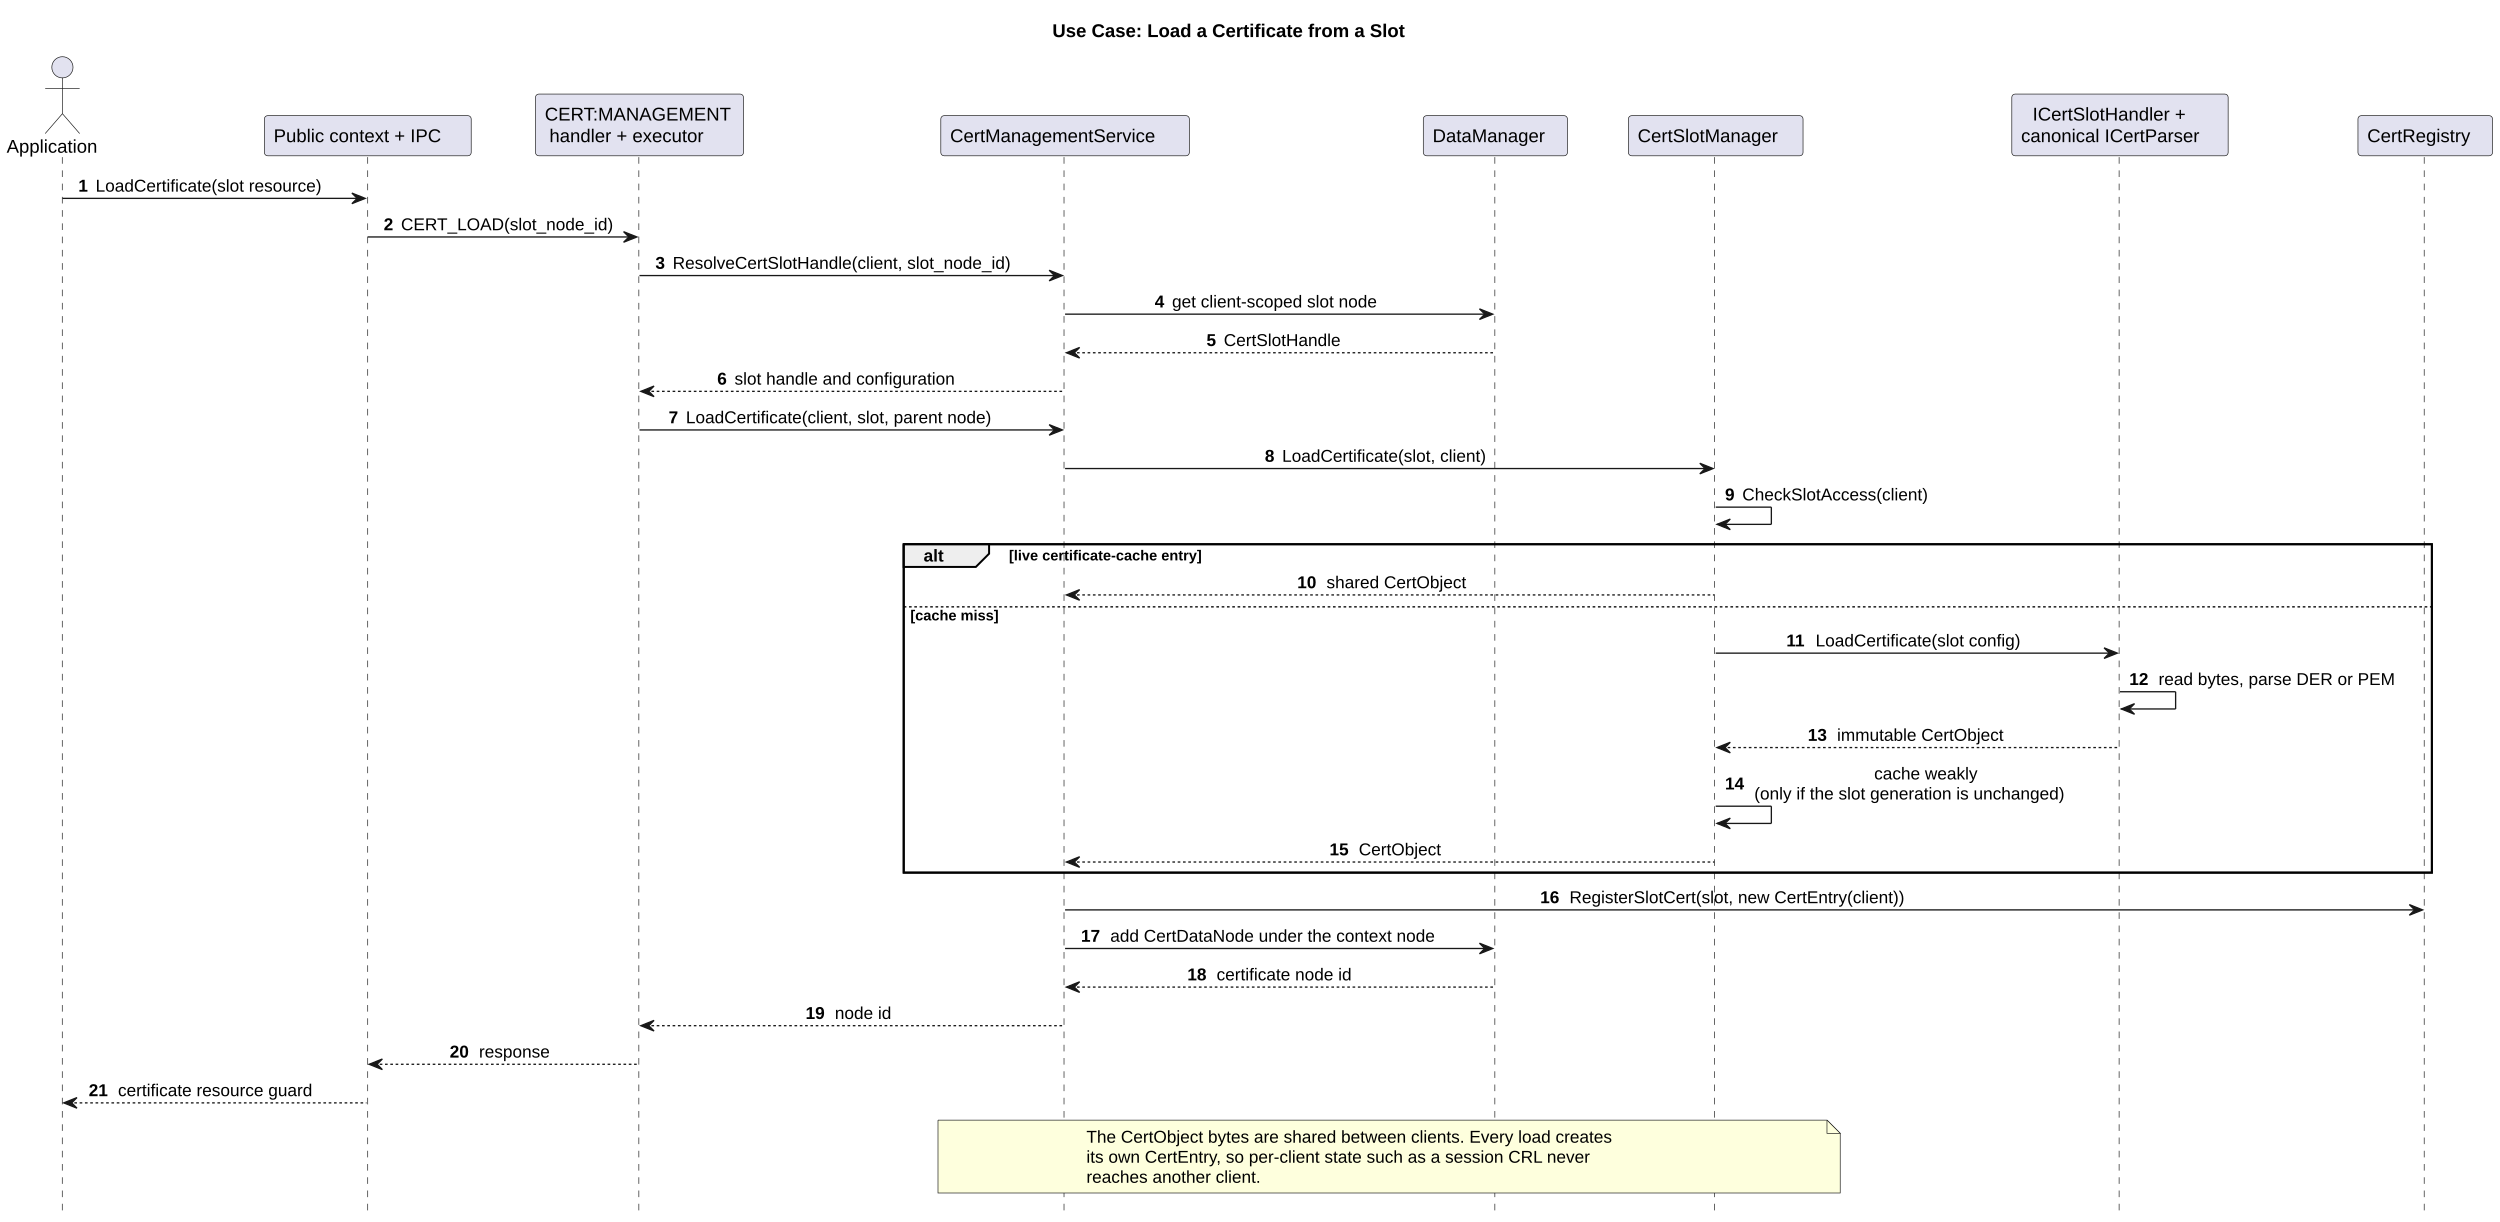
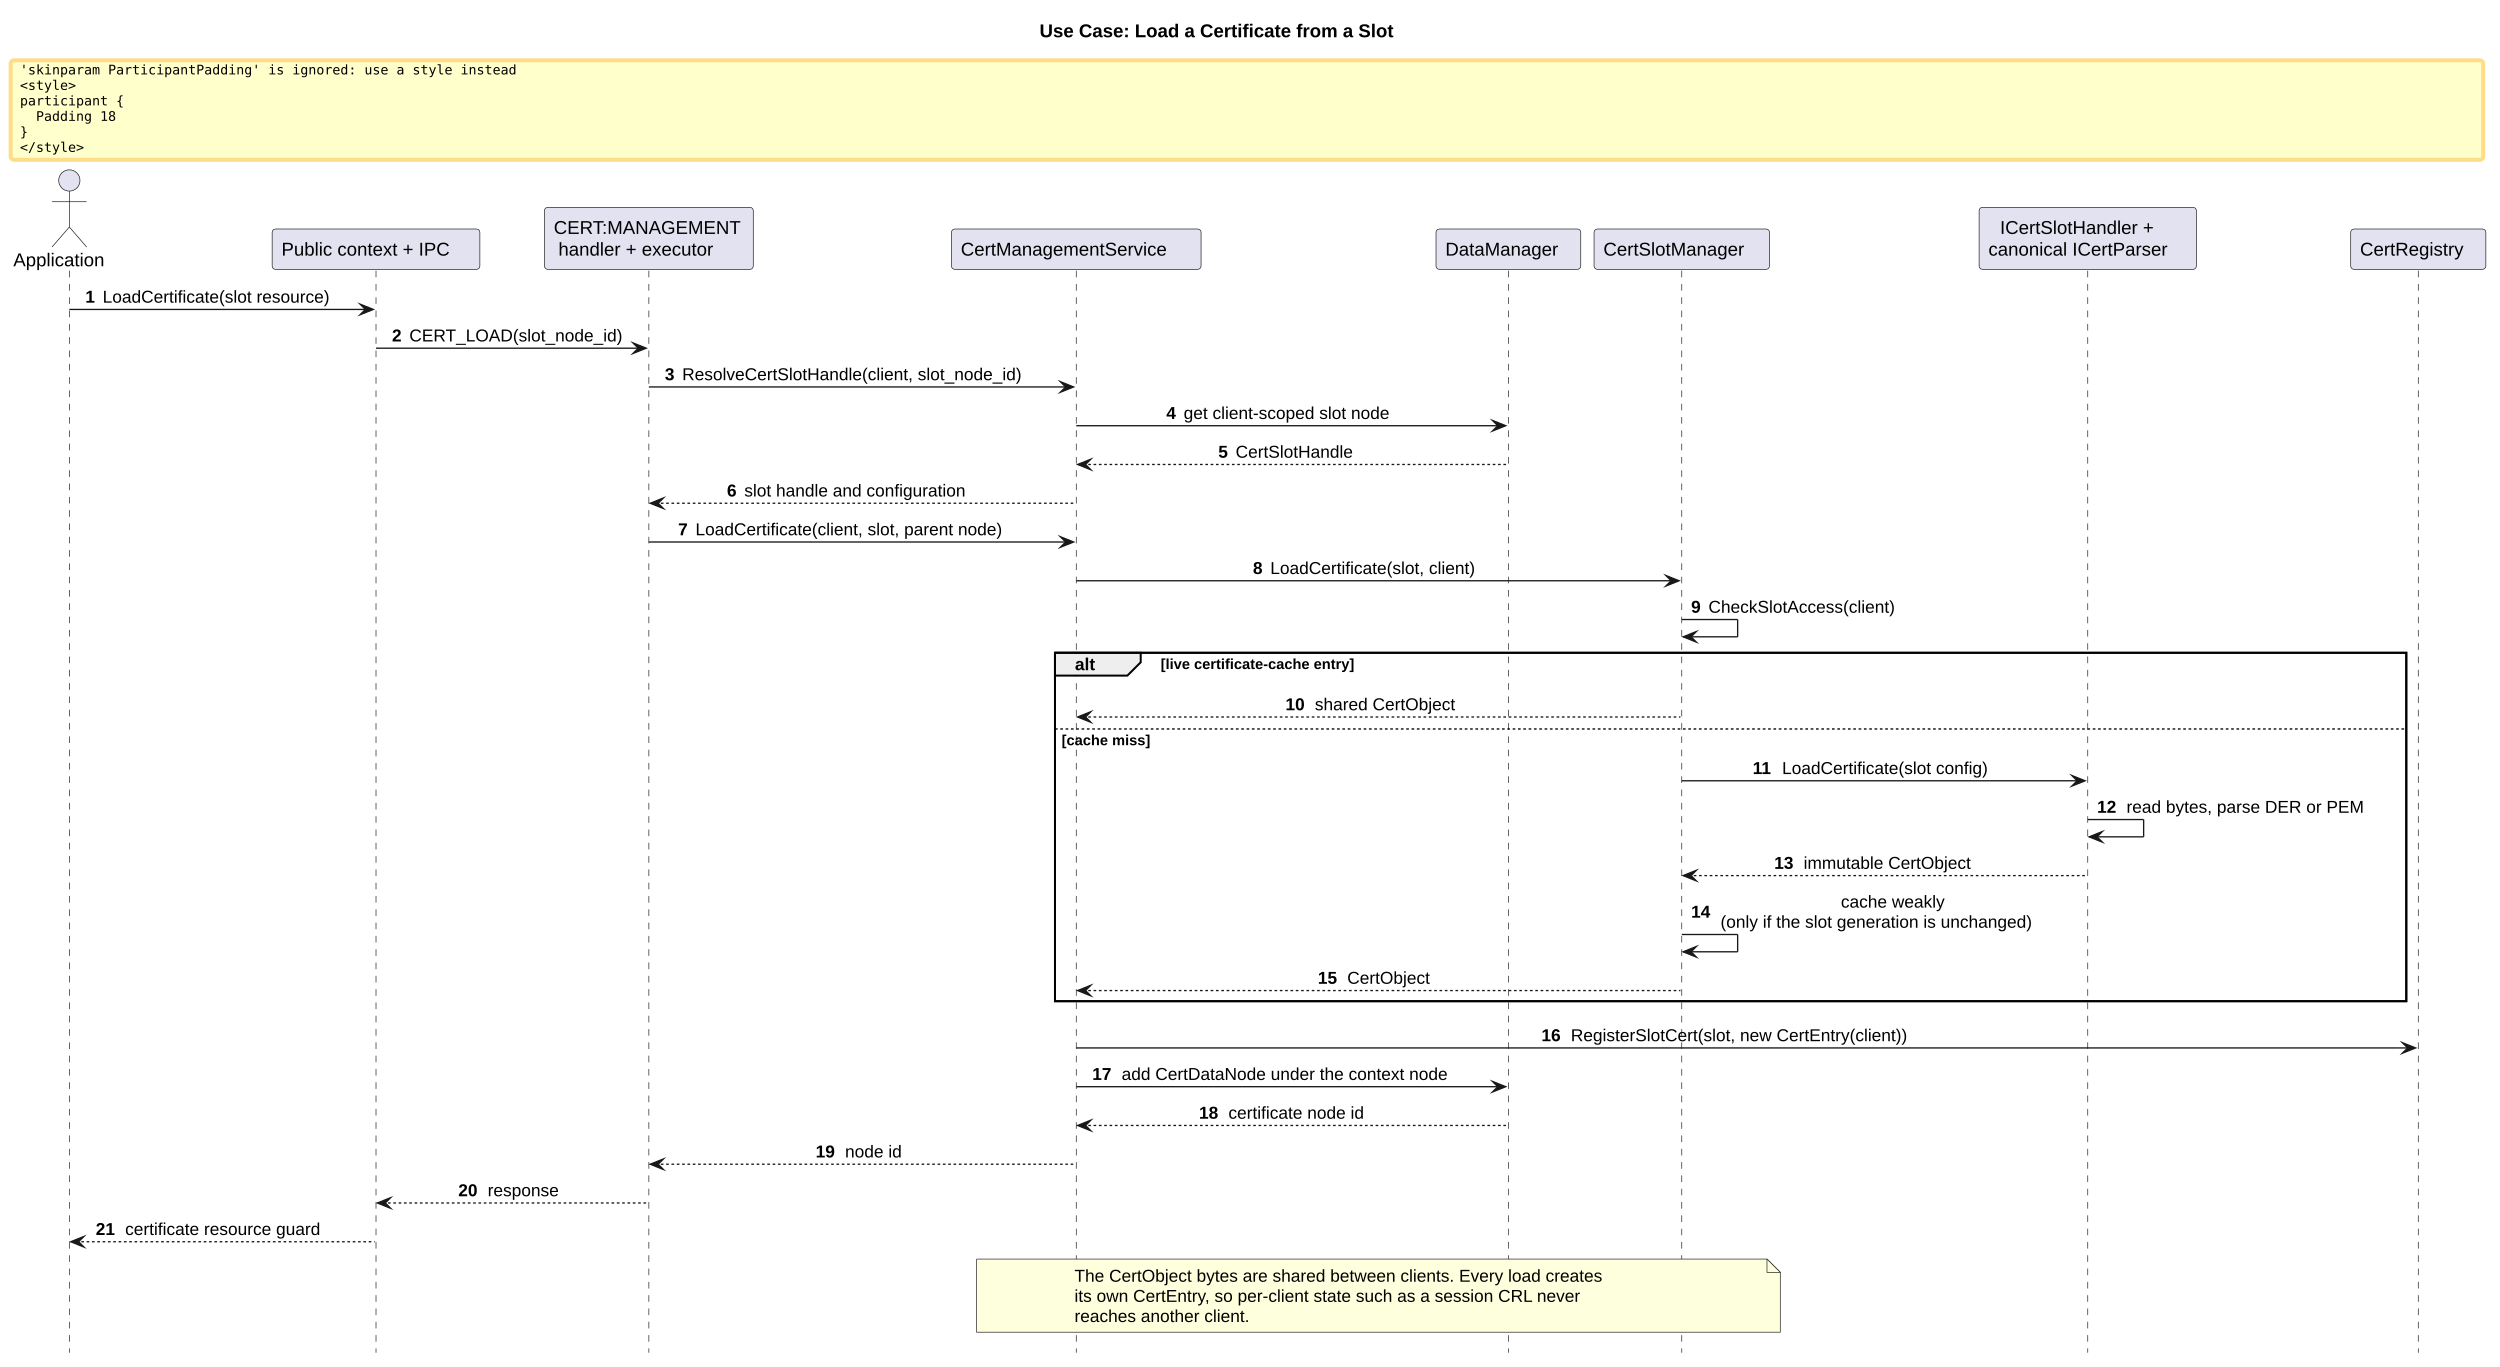
- <svg xmlns="http://www.w3.org/2000/svg" contentStyleType="text/css" data-diagram-type="SEQUENCE" height="922px" preserveAspectRatio="none" style="width:1887px;height:922px;background:#FFFFFF;" version="1.1" viewBox="0 0 1887 922" width="1887px" zoomAndPan="magnify">
+ <svg xmlns="http://www.w3.org/2000/svg" version="1.1" data-diagram-type="SEQUENCE" style="width:1879px;height:1027px;background:#FFFFFF;" width="1879px" height="1027px" viewBox="0 0 1879 1027" zoomAndPan="magnify" preserveAspectRatio="none" contentStyleType="text/css">
  <defs />
-   <g>
-     <text fill="#000000" font-family="Arial" font-size="14" font-weight="bold" lengthAdjust="spacing" textLength="314.747" x="794.309" y="27.995">Use Case: Load a Certificate from a Slot</text>
-     <rect fill="transparent" height="247.867" style="stroke:#000000;stroke-width:1.5;" width="1153.457" x="682.12" y="410.789" />
-     <g>
-       <rect fill="transparent" height="797.258" width="8" x="43.112" y="118.594" />
-       <line style="stroke:#181818;stroke-width:0.5;stroke-dasharray:5.0,5.0;" x1="47" x2="47" y1="118.594" y2="915.852" />
-     </g>
-     <g>
-       <rect fill="transparent" height="797.258" width="8" x="273.608" y="118.594" />
-       <line style="stroke:#181818;stroke-width:0.5;stroke-dasharray:5.0,5.0;" x1="277.549" x2="277.549" y1="118.594" y2="915.852" />
-     </g>
-     <g>
-       <rect fill="transparent" height="797.258" width="8" x="478.683" y="118.594" />
-       <line style="stroke:#181818;stroke-width:0.5;stroke-dasharray:5.0,5.0;" x1="482.199" x2="482.199" y1="118.594" y2="915.852" />
-     </g>
-     <g>
-       <rect fill="transparent" height="797.258" width="8" x="799.919" y="118.594" />
-       <line style="stroke:#181818;stroke-width:0.5;stroke-dasharray:5.0,5.0;" x1="803.12" x2="803.12" y1="118.594" y2="915.852" />
-     </g>
-     <g>
-       <rect fill="transparent" height="797.258" width="8" x="1124.704" y="118.594" />
-       <line style="stroke:#181818;stroke-width:0.5;stroke-dasharray:5.0,5.0;" x1="1128.307" x2="1128.307" y1="118.594" y2="915.852" />
-     </g>
-     <g>
-       <rect fill="transparent" height="797.258" width="8" x="1291.016" y="118.594" />
-       <line style="stroke:#181818;stroke-width:0.5;stroke-dasharray:5.0,5.0;" x1="1294.101" x2="1294.101" y1="118.594" y2="915.852" />
-     </g>
-     <g>
-       <rect fill="transparent" height="797.258" width="8" x="1596.159" y="118.594" />
-       <line style="stroke:#181818;stroke-width:0.5;stroke-dasharray:5.0,5.0;" x1="1599.51" x2="1599.51" y1="118.594" y2="915.852" />
-     </g>
-     <g>
-       <rect fill="transparent" height="797.258" width="8" x="1826.577" y="118.594" />
-       <line style="stroke:#181818;stroke-width:0.5;stroke-dasharray:5.0,5.0;" x1="1829.789" x2="1829.789" y1="118.594" y2="915.852" />
-     </g>
-     <text fill="#000000" font-family="Arial" font-size="14" lengthAdjust="spacing" textLength="78.224" x="5" y="115.292">Application</text>
-     <ellipse cx="47.112" cy="50.797" fill="#E2E2F0" rx="8" ry="8" style="stroke:#181818;stroke-width:0.5;" />
-     <path d="M47.112,58.797 L47.112,85.797 M34.112,66.797 L60.112,66.797 M47.112,85.797 L34.112,100.797 M47.112,85.797 L60.112,100.797 " fill="transparent" style="stroke:#181818;stroke-width:0.5;" />
-     <rect fill="#E2E2F0" height="30.297" rx="2.5" ry="2.5" style="stroke:#181818;stroke-width:0.5;" width="156.119" x="199.549" y="87.297" />
-     <text fill="#000000" font-family="Arial" font-size="14" lengthAdjust="spacing" textLength="142.119" x="206.549" y="107.292">Public context + IPC</text>
-     <rect fill="#E2E2F0" height="46.594" rx="2.5" ry="2.5" style="stroke:#181818;stroke-width:0.5;" width="156.967" x="404.199" y="71" />
-     <text fill="#000000" font-family="Arial" font-size="14" lengthAdjust="spacing" textLength="142.967" x="411.199" y="90.995">CERT:MANAGEMENT</text>
-     <text fill="#000000" font-family="Arial" font-size="14" lengthAdjust="spacing" textLength="135.994" x="414.685" y="107.292">handler + executor</text>
-     <rect fill="#E2E2F0" height="30.297" rx="2.5" ry="2.5" style="stroke:#181818;stroke-width:0.5;" width="187.599" x="710.12" y="87.297" />
-     <text fill="#000000" font-family="Arial" font-size="14" lengthAdjust="spacing" textLength="173.599" x="717.12" y="107.292">CertManagementService</text>
-     <rect fill="#E2E2F0" height="30.297" rx="2.5" ry="2.5" style="stroke:#181818;stroke-width:0.5;" width="108.794" x="1074.307" y="87.297" />
-     <text fill="#000000" font-family="Arial" font-size="14" lengthAdjust="spacing" textLength="94.794" x="1081.307" y="107.292">DataManager</text>
-     <rect fill="#E2E2F0" height="30.297" rx="2.5" ry="2.5" style="stroke:#181818;stroke-width:0.5;" width="131.831" x="1229.101" y="87.297" />
-     <text fill="#000000" font-family="Arial" font-size="14" lengthAdjust="spacing" textLength="117.831" x="1236.101" y="107.292">CertSlotManager</text>
-     <rect fill="#E2E2F0" height="46.594" rx="2.5" ry="2.5" style="stroke:#181818;stroke-width:0.5;" width="163.297" x="1518.51" y="71" />
-     <text fill="#000000" font-family="Arial" font-size="14" lengthAdjust="spacing" textLength="131.899" x="1534.209" y="90.995">ICertSlotHandler +</text>
-     <text fill="#000000" font-family="Arial" font-size="14" lengthAdjust="spacing" textLength="149.297" x="1525.51" y="107.292">canonical ICertParser</text>
-     <rect fill="#E2E2F0" height="30.297" rx="2.5" ry="2.5" style="stroke:#181818;stroke-width:0.5;" width="101.575" x="1779.789" y="87.297" />
-     <text fill="#000000" font-family="Arial" font-size="14" lengthAdjust="spacing" textLength="87.575" x="1786.789" y="107.292">CertRegistry</text>
-     <polygon fill="#181818" points="265.608,145.727,275.608,149.727,265.608,153.727,269.608,149.727" style="stroke:#181818;stroke-width:1;" />
-     <line style="stroke:#181818;stroke-width:1;" x1="47.112" x2="271.608" y1="149.727" y2="149.727" />
-     <text fill="#000000" font-family="Arial" font-size="13" font-weight="bold" lengthAdjust="spacing" textLength="9.045" x="59.112" y="144.661">1</text>
-     <text fill="#000000" font-family="Arial" font-size="13" lengthAdjust="spacing" textLength="193.451" x="72.157" y="144.661">LoadCertificate(slot resource)</text>
-     <polygon fill="#181818" points="470.683,174.859,480.683,178.859,470.683,182.859,474.683,178.859" style="stroke:#181818;stroke-width:1;" />
-     <line style="stroke:#181818;stroke-width:1;" x1="277.608" x2="476.683" y1="178.859" y2="178.859" />
-     <text fill="#000000" font-family="Arial" font-size="13" font-weight="bold" lengthAdjust="spacing" textLength="9.045" x="289.608" y="173.793">2</text>
-     <text fill="#000000" font-family="Arial" font-size="13" lengthAdjust="spacing" textLength="168.029" x="302.654" y="173.793">CERT_LOAD(slot_node_id)</text>
-     <polygon fill="#181818" points="791.919,203.992,801.919,207.992,791.919,211.992,795.919,207.992" style="stroke:#181818;stroke-width:1;" />
-     <line style="stroke:#181818;stroke-width:1;" x1="482.683" x2="797.919" y1="207.992" y2="207.992" />
-     <text fill="#000000" font-family="Arial" font-size="13" font-weight="bold" lengthAdjust="spacing" textLength="9.045" x="494.683" y="202.926">3</text>
-     <text fill="#000000" font-family="Arial" font-size="13" lengthAdjust="spacing" textLength="284.191" x="507.728" y="202.926">ResolveCertSlotHandle(client, slot_node_id)</text>
-     <polygon fill="#181818" points="1116.704,233.125,1126.704,237.125,1116.704,241.125,1120.704,237.125" style="stroke:#181818;stroke-width:1;" />
-     <line style="stroke:#181818;stroke-width:1;" x1="803.919" x2="1122.704" y1="237.125" y2="237.125" />
-     <text fill="#000000" font-family="Arial" font-size="13" font-weight="bold" lengthAdjust="spacing" textLength="9.045" x="871.591" y="232.059">4</text>
-     <text fill="#000000" font-family="Arial" font-size="13" lengthAdjust="spacing" textLength="176.395" x="884.636" y="232.059">get client-scoped slot node</text>
-     <polygon fill="#181818" points="814.919,262.258,804.919,266.258,814.919,270.258,810.919,266.258" style="stroke:#181818;stroke-width:1;" />
-     <line style="stroke:#181818;stroke-width:1;stroke-dasharray:2.0,2.0;" x1="808.919" x2="1127.704" y1="266.258" y2="266.258" />
-     <text fill="#000000" font-family="Arial" font-size="13" font-weight="bold" lengthAdjust="spacing" textLength="9.045" x="910.651" y="261.192">5</text>
-     <text fill="#000000" font-family="Arial" font-size="13" lengthAdjust="spacing" textLength="98.274" x="923.697" y="261.192">CertSlotHandle</text>
-     <polygon fill="#181818" points="493.683,291.391,483.683,295.391,493.683,299.391,489.683,295.391" style="stroke:#181818;stroke-width:1;" />
-     <line style="stroke:#181818;stroke-width:1;stroke-dasharray:2.0,2.0;" x1="487.683" x2="802.919" y1="295.391" y2="295.391" />
-     <text fill="#000000" font-family="Arial" font-size="13" font-weight="bold" lengthAdjust="spacing" textLength="9.045" x="541.363" y="290.325">6</text>
-     <text fill="#000000" font-family="Arial" font-size="13" lengthAdjust="spacing" textLength="190.83" x="554.409" y="290.325">slot handle and configuration</text>
-     <polygon fill="#181818" points="791.919,320.523,801.919,324.523,791.919,328.523,795.919,324.523" style="stroke:#181818;stroke-width:1;" />
-     <line style="stroke:#181818;stroke-width:1;" x1="482.683" x2="797.919" y1="324.523" y2="324.523" />
-     <text fill="#000000" font-family="Arial" font-size="13" font-weight="bold" lengthAdjust="spacing" textLength="9.045" x="504.664" y="319.457">7</text>
-     <text fill="#000000" font-family="Arial" font-size="13" lengthAdjust="spacing" textLength="264.228" x="517.71" y="319.457">LoadCertificate(client, slot, parent node)</text>
-     <polygon fill="#181818" points="1283.016,349.656,1293.016,353.656,1283.016,357.656,1287.016,353.656" style="stroke:#181818;stroke-width:1;" />
-     <line style="stroke:#181818;stroke-width:1;" x1="803.919" x2="1289.016" y1="353.656" y2="353.656" />
-     <text fill="#000000" font-family="Arial" font-size="13" font-weight="bold" lengthAdjust="spacing" textLength="9.045" x="954.7" y="348.59">8</text>
-     <text fill="#000000" font-family="Arial" font-size="13" lengthAdjust="spacing" textLength="176.49" x="967.745" y="348.59">LoadCertificate(slot, client)</text>
-     <line style="stroke:#181818;stroke-width:1;" x1="1295.016" x2="1337.016" y1="382.789" y2="382.789" />
-     <line style="stroke:#181818;stroke-width:1;" x1="1337.016" x2="1337.016" y1="382.789" y2="395.789" />
-     <line style="stroke:#181818;stroke-width:1;" x1="1296.016" x2="1337.016" y1="395.789" y2="395.789" />
-     <polygon fill="#181818" points="1306.016,391.789,1296.016,395.789,1306.016,399.789,1302.016,395.789" style="stroke:#181818;stroke-width:1;" />
-     <text fill="#000000" font-family="Arial" font-size="13" font-weight="bold" lengthAdjust="spacing" textLength="9.045" x="1302.016" y="377.723">9</text>
-     <text fill="#000000" font-family="Arial" font-size="13" lengthAdjust="spacing" textLength="155.486" x="1315.062" y="377.723">CheckSlotAccess(client)</text>
-     <path d="M682.12,410.789 L746.562,410.789 L746.562,417.922 L736.562,427.922 L682.12,427.922 L682.12,410.789 " fill="#EEEEEE" style="stroke:#000000;stroke-width:1.5;" />
-     <rect fill="transparent" height="247.867" style="stroke:#000000;stroke-width:1.5;" width="1153.457" x="682.12" y="410.789" />
-     <text fill="#000000" font-family="Arial" font-size="13" font-weight="bold" lengthAdjust="spacing" textLength="19.443" x="697.12" y="423.856">alt</text>
-     <text fill="#000000" font-family="Arial" font-size="11" font-weight="bold" lengthAdjust="spacing" textLength="177.004" x="761.562" y="423">[live certificate-cache entry]</text>
-     <polygon fill="#181818" points="814.919,445.055,804.919,449.055,814.919,453.055,810.919,449.055" style="stroke:#181818;stroke-width:1;" />
-     <line style="stroke:#181818;stroke-width:1;stroke-dasharray:2.0,2.0;" x1="808.919" x2="1294.016" y1="449.055" y2="449.055" />
-     <text fill="#000000" font-family="Arial" font-size="13" font-weight="bold" lengthAdjust="spacing" textLength="18.091" x="979.141" y="443.989">10</text>
-     <text fill="#000000" font-family="Arial" font-size="13" lengthAdjust="spacing" textLength="118.561" x="1001.232" y="443.989">shared CertObject</text>
-     <line style="stroke:#000000;stroke-width:1;stroke-dasharray:2.0,2.0;" x1="682.12" x2="1835.577" y1="458.055" y2="458.055" />
-     <text fill="#000000" font-family="Arial" font-size="11" font-weight="bold" lengthAdjust="spacing" textLength="77.967" x="687.12" y="468.265">[cache miss]</text>
-     <polygon fill="#181818" points="1588.159,488.992,1598.159,492.992,1588.159,496.992,1592.159,492.992" style="stroke:#181818;stroke-width:1;" />
-     <line style="stroke:#181818;stroke-width:1;" x1="1295.016" x2="1594.159" y1="492.992" y2="492.992" />
-     <text fill="#000000" font-family="Arial" font-size="13" font-weight="bold" lengthAdjust="spacing" textLength="18.091" x="1348.325" y="487.926">11</text>
-     <text fill="#000000" font-family="Arial" font-size="13" lengthAdjust="spacing" textLength="176.433" x="1370.416" y="487.926">LoadCertificate(slot config)</text>
-     <line style="stroke:#181818;stroke-width:1;" x1="1600.159" x2="1642.159" y1="522.125" y2="522.125" />
-     <line style="stroke:#181818;stroke-width:1;" x1="1642.159" x2="1642.159" y1="522.125" y2="535.125" />
-     <line style="stroke:#181818;stroke-width:1;" x1="1601.159" x2="1642.159" y1="535.125" y2="535.125" />
-     <polygon fill="#181818" points="1611.159,531.125,1601.159,535.125,1611.159,539.125,1607.159,535.125" style="stroke:#181818;stroke-width:1;" />
-     <text fill="#000000" font-family="Arial" font-size="13" font-weight="bold" lengthAdjust="spacing" textLength="18.091" x="1607.159" y="517.059">12</text>
-     <text fill="#000000" font-family="Arial" font-size="13" lengthAdjust="spacing" textLength="194.327" x="1629.249" y="517.059">read bytes, parse DER or PEM</text>
-     <polygon fill="#181818" points="1306.016,560.258,1296.016,564.258,1306.016,568.258,1302.016,564.258" style="stroke:#181818;stroke-width:1;" />
-     <line style="stroke:#181818;stroke-width:1;stroke-dasharray:2.0,2.0;" x1="1300.016" x2="1599.159" y1="564.258" y2="564.258" />
-     <text fill="#000000" font-family="Arial" font-size="13" font-weight="bold" lengthAdjust="spacing" textLength="18.091" x="1364.496" y="559.192">13</text>
-     <text fill="#000000" font-family="Arial" font-size="13" lengthAdjust="spacing" textLength="144.092" x="1386.587" y="559.192">immutable CertObject</text>
-     <line style="stroke:#181818;stroke-width:1;" x1="1295.016" x2="1337.016" y1="608.523" y2="608.523" />
-     <line style="stroke:#181818;stroke-width:1;" x1="1337.016" x2="1337.016" y1="608.523" y2="621.523" />
-     <line style="stroke:#181818;stroke-width:1;" x1="1296.016" x2="1337.016" y1="621.523" y2="621.523" />
-     <polygon fill="#181818" points="1306.016,617.523,1296.016,621.523,1306.016,625.523,1302.016,621.523" style="stroke:#181818;stroke-width:1;" />
-     <text fill="#000000" font-family="Arial" font-size="13" font-weight="bold" lengthAdjust="spacing" textLength="18.091" x="1302.016" y="595.891">14</text>
-     <text fill="#000000" font-family="Arial" font-size="13" lengthAdjust="spacing" textLength="88.061" x="1414.602" y="588.325">cache weakly</text>
-     <text fill="#000000" font-family="Arial" font-size="13" lengthAdjust="spacing" textLength="269.052" x="1324.107" y="603.457">(only if the slot generation is unchanged)</text>
-     <polygon fill="#181818" points="814.919,646.656,804.919,650.656,814.919,654.656,810.919,650.656" style="stroke:#181818;stroke-width:1;" />
-     <line style="stroke:#181818;stroke-width:1;stroke-dasharray:2.0,2.0;" x1="808.919" x2="1294.016" y1="650.656" y2="650.656" />
-     <text fill="#000000" font-family="Arial" font-size="13" font-weight="bold" lengthAdjust="spacing" textLength="18.091" x="1003.494" y="645.59">15</text>
-     <text fill="#000000" font-family="Arial" font-size="13" lengthAdjust="spacing" textLength="69.856" x="1025.585" y="645.59">CertObject</text>
-     <polygon fill="#181818" points="1818.577,682.789,1828.577,686.789,1818.577,690.789,1822.577,686.789" style="stroke:#181818;stroke-width:1;" />
-     <line style="stroke:#181818;stroke-width:1;" x1="803.919" x2="1824.577" y1="686.789" y2="686.789" />
-     <text fill="#000000" font-family="Arial" font-size="13" font-weight="bold" lengthAdjust="spacing" textLength="18.091" x="1162.533" y="681.723">16</text>
-     <text fill="#000000" font-family="Arial" font-size="13" lengthAdjust="spacing" textLength="287.339" x="1184.623" y="681.723">RegisterSlotCert(slot, new CertEntry(client))</text>
-     <polygon fill="#181818" points="1116.704,711.922,1126.704,715.922,1116.704,719.922,1120.704,715.922" style="stroke:#181818;stroke-width:1;" />
-     <line style="stroke:#181818;stroke-width:1;" x1="803.919" x2="1122.704" y1="715.922" y2="715.922" />
-     <text fill="#000000" font-family="Arial" font-size="13" font-weight="bold" lengthAdjust="spacing" textLength="18.091" x="815.919" y="710.856">17</text>
-     <text fill="#000000" font-family="Arial" font-size="13" lengthAdjust="spacing" textLength="278.694" x="838.01" y="710.856">add CertDataNode under the context node</text>
-     <polygon fill="#181818" points="814.919,741.055,804.919,745.055,814.919,749.055,810.919,745.055" style="stroke:#181818;stroke-width:1;" />
-     <line style="stroke:#181818;stroke-width:1;stroke-dasharray:2.0,2.0;" x1="808.919" x2="1127.704" y1="745.055" y2="745.055" />
-     <text fill="#000000" font-family="Arial" font-size="13" font-weight="bold" lengthAdjust="spacing" textLength="18.091" x="896.182" y="739.989">18</text>
-     <text fill="#000000" font-family="Arial" font-size="13" lengthAdjust="spacing" textLength="118.168" x="918.273" y="739.989">certificate node id</text>
-     <polygon fill="#181818" points="493.683,770.188,483.683,774.188,493.683,778.188,489.683,774.188" style="stroke:#181818;stroke-width:1;" />
-     <line style="stroke:#181818;stroke-width:1;stroke-dasharray:2.0,2.0;" x1="487.683" x2="802.919" y1="774.188" y2="774.188" />
-     <text fill="#000000" font-family="Arial" font-size="13" font-weight="bold" lengthAdjust="spacing" textLength="18.091" x="608.036" y="769.122">19</text>
-     <text fill="#000000" font-family="Arial" font-size="13" lengthAdjust="spacing" textLength="48.439" x="630.127" y="769.122">node id</text>
-     <polygon fill="#181818" points="288.608,799.32,278.608,803.32,288.608,807.32,284.608,803.32" style="stroke:#181818;stroke-width:1;" />
-     <line style="stroke:#181818;stroke-width:1;stroke-dasharray:2.0,2.0;" x1="282.608" x2="481.683" y1="803.32" y2="803.32" />
-     <text fill="#000000" font-family="Arial" font-size="13" font-weight="bold" lengthAdjust="spacing" textLength="18.091" x="339.434" y="798.254">20</text>
-     <text fill="#000000" font-family="Arial" font-size="13" lengthAdjust="spacing" textLength="59.331" x="361.525" y="798.254">response</text>
-     <polygon fill="#181818" points="58.112,828.453,48.112,832.453,58.112,836.453,54.112,832.453" style="stroke:#181818;stroke-width:1;" />
-     <line style="stroke:#181818;stroke-width:1;stroke-dasharray:2.0,2.0;" x1="52.112" x2="276.608" y1="832.453" y2="832.453" />
-     <text fill="#000000" font-family="Arial" font-size="13" font-weight="bold" lengthAdjust="spacing" textLength="18.091" x="66.957" y="827.387">21</text>
-     <text fill="#000000" font-family="Arial" font-size="13" lengthAdjust="spacing" textLength="168.714" x="89.048" y="827.387">certificate resource guard</text>
-     <path d="M708,845.453 L708,900.453 L1389,900.453 L1389,855.453 L1379,845.453 L708,845.453 " fill="#FEFFDD" style="stroke:#181818;stroke-width:0.5;" />
-     <path d="M1379,845.453 L1379,855.453 L1389,855.453 L1379,845.453 " fill="#FEFFDD" style="stroke:#181818;stroke-width:0.5;" />
-     <text fill="#000000" font-family="Arial" font-size="13" lengthAdjust="spacing" textLength="448.798" x="820.007" y="862.52">The CertObject bytes are shared between clients. Every load creates</text>
-     <text fill="#000000" font-family="Arial" font-size="13" lengthAdjust="spacing" textLength="427.502" x="820.007" y="877.653">its own CertEntry, so per-client state such as a session CRL never</text>
-     <text fill="#000000" font-family="Arial" font-size="13" lengthAdjust="spacing" textLength="150.408" x="820.007" y="892.786">reaches another client.</text>
+   <g font-family="sans-serif" lengthAdjust="spacing">
+     <g class="title" data-source-line="1">
+       <text x="781.309" y="27.995" fill="#000" font-size="14" textLength="314.747" font-weight="700" font-family="Arial">Use Case: Load a Certificate from a Slot</text>
+     </g>
+     <rect x="8" y="45.297" width="1858.364" height="74.844" fill="#FFC" style="stroke:#FD8;stroke-width:3;" rx="2.5" ry="2.5" />
+     <text x="15" y="55.938" fill="#000" font-size="10" textLength="373.271" font-family="monospace">'skinparam ParticipantPadding' is ignored: use a style instead</text>
+     <text x="15" y="67.578" fill="#000" font-size="10" textLength="42.144" font-family="monospace">&lt;style&gt;</text>
+     <text x="15" y="79.219" fill="#000" font-size="10" textLength="78.267" font-family="monospace">participant {</text>
+     <text x="27.041" y="90.859" fill="#000" font-size="10" textLength="60.205" font-family="monospace">Padding 18</text>
+     <text x="15" y="102.5" fill="#000" font-size="10" font-family="monospace">}</text>
+     <text x="15" y="114.141" fill="#000" font-size="10" textLength="48.164" font-family="monospace">&lt;/style&gt;</text>
+     <rect x="792.919" y="490.633" width="1015.658" height="261.867" fill="none" style="stroke:#000;stroke-width:1.5;" />
+     <g class="participant-lifeline" data-qualified-name="App" data-entity-uid="part1" id="part1-lifeline" data-source-line="9">
+       <g>
+         <rect x="48.612" y="203.438" width="8" height="813.258" fill="#000" fill-opacity="0" />
+         <line x1="52.112" y1="203.438" x2="52.112" y2="1016.695" style="stroke:#181818;stroke-width:0.5;stroke-dasharray:5,5;" />
+       </g>
+     </g>
+     <g class="participant-lifeline" data-qualified-name="Context" data-entity-uid="part2" id="part2-lifeline" data-source-line="10">
+       <g>
+         <rect x="279.108" y="203.438" width="8" height="813.258" fill="#000" fill-opacity="0" />
+         <line x1="282.608" y1="203.438" x2="282.608" y2="1016.695" style="stroke:#181818;stroke-width:0.5;stroke-dasharray:5,5;" />
+       </g>
+     </g>
+     <g class="participant-lifeline" data-qualified-name="Executor" data-entity-uid="part3" id="part3-lifeline" data-source-line="11">
+       <g>
+         <rect x="484.183" y="203.438" width="8" height="813.258" fill="#000" fill-opacity="0" />
+         <line x1="487.683" y1="203.438" x2="487.683" y2="1016.695" style="stroke:#181818;stroke-width:0.5;stroke-dasharray:5,5;" />
+       </g>
+     </g>
+     <g class="participant-lifeline" data-qualified-name="Service" data-entity-uid="part4" id="part4-lifeline" data-source-line="12">
+       <g>
+         <rect x="805.419" y="203.438" width="8" height="813.258" fill="#000" fill-opacity="0" />
+         <line x1="808.919" y1="203.438" x2="808.919" y2="1016.695" style="stroke:#181818;stroke-width:0.5;stroke-dasharray:5,5;" />
+       </g>
+     </g>
+     <g class="participant-lifeline" data-qualified-name="DataManager" data-entity-uid="part5" id="part5-lifeline" data-source-line="13">
+       <g>
+         <rect x="1130.204" y="203.438" width="8" height="813.258" fill="#000" fill-opacity="0" />
+         <line x1="1133.704" y1="203.438" x2="1133.704" y2="1016.695" style="stroke:#181818;stroke-width:0.5;stroke-dasharray:5,5;" />
+       </g>
+     </g>
+     <g class="participant-lifeline" data-qualified-name="SlotManager" data-entity-uid="part6" id="part6-lifeline" data-source-line="14">
+       <g>
+         <rect x="1260.516" y="203.438" width="8" height="813.258" fill="#000" fill-opacity="0" />
+         <line x1="1264.016" y1="203.438" x2="1264.016" y2="1016.695" style="stroke:#181818;stroke-width:0.5;stroke-dasharray:5,5;" />
+       </g>
+     </g>
+     <g class="participant-lifeline" data-qualified-name="Backend" data-entity-uid="part7" id="part7-lifeline" data-source-line="15">
+       <g>
+         <rect x="1565.659" y="203.438" width="8" height="813.258" fill="#000" fill-opacity="0" />
+         <line x1="1569.159" y1="203.438" x2="1569.159" y2="1016.695" style="stroke:#181818;stroke-width:0.5;stroke-dasharray:5,5;" />
+       </g>
+     </g>
+     <g class="participant-lifeline" data-qualified-name="Registry" data-entity-uid="part8" id="part8-lifeline" data-source-line="16">
+       <g>
+         <rect x="1814.077" y="203.438" width="8" height="813.258" fill="#000" fill-opacity="0" />
+         <line x1="1817.577" y1="203.438" x2="1817.577" y2="1016.695" style="stroke:#181818;stroke-width:0.5;stroke-dasharray:5,5;" />
+       </g>
+     </g>
+     <g class="participant participant-head" data-qualified-name="App" data-entity-uid="part1" id="part1-head" data-source-line="9">
+       <text x="10" y="200.136" fill="#000" font-size="14" textLength="78.224" font-family="Arial">Application</text>
+       <ellipse cx="52.112" cy="135.641" rx="8" ry="8" fill="#E2E2F0" style="stroke:#181818;stroke-width:0.5;" />
+       <path d="M52.112,143.641 L52.112,170.641 M39.112,151.641 L65.112,151.641 M52.112,170.641 L39.112,185.641 M52.112,170.641 L65.112,185.641" style="stroke:#181818;stroke-width:0.5;" fill="none" />
+     </g>
+     <g class="participant participant-head" data-qualified-name="Context" data-entity-uid="part2" id="part2-head" data-source-line="10">
+       <rect x="204.549" y="172.141" width="156.119" height="30.297" fill="#E2E2F0" style="stroke:#181818;stroke-width:0.5;" rx="2.5" ry="2.5" />
+       <text x="211.549" y="192.136" fill="#000" font-size="14" textLength="142.119" font-family="Arial">Public context + IPC</text>
+     </g>
+     <g class="participant participant-head" data-qualified-name="Executor" data-entity-uid="part3" id="part3-head" data-source-line="11">
+       <rect x="409.199" y="155.844" width="156.967" height="46.594" fill="#E2E2F0" style="stroke:#181818;stroke-width:0.5;" rx="2.5" ry="2.5" />
+       <text x="416.199" y="175.839" fill="#000" font-size="14" textLength="142.967" font-family="Arial">CERT:MANAGEMENT</text>
+       <text x="419.686" y="192.136" fill="#000" font-size="14" textLength="135.994" font-family="Arial">handler + executor</text>
+     </g>
+     <g class="participant participant-head" data-qualified-name="Service" data-entity-uid="part4" id="part4-head" data-source-line="12">
+       <rect x="715.12" y="172.141" width="187.599" height="30.297" fill="#E2E2F0" style="stroke:#181818;stroke-width:0.5;" rx="2.5" ry="2.5" />
+       <text x="722.12" y="192.136" fill="#000" font-size="14" textLength="173.599" font-family="Arial">CertManagementService</text>
+     </g>
+     <g class="participant participant-head" data-qualified-name="DataManager" data-entity-uid="part5" id="part5-head" data-source-line="13">
+       <rect x="1079.307" y="172.141" width="108.794" height="30.297" fill="#E2E2F0" style="stroke:#181818;stroke-width:0.5;" rx="2.5" ry="2.5" />
+       <text x="1086.307" y="192.136" fill="#000" font-size="14" textLength="94.794" font-family="Arial">DataManager</text>
+     </g>
+     <g class="participant participant-head" data-qualified-name="SlotManager" data-entity-uid="part6" id="part6-head" data-source-line="14">
+       <rect x="1198.101" y="172.141" width="131.831" height="30.297" fill="#E2E2F0" style="stroke:#181818;stroke-width:0.5;" rx="2.5" ry="2.5" />
+       <text x="1205.101" y="192.136" fill="#000" font-size="14" textLength="117.831" font-family="Arial">CertSlotManager</text>
+     </g>
+     <g class="participant participant-head" data-qualified-name="Backend" data-entity-uid="part7" id="part7-head" data-source-line="15">
+       <rect x="1487.51" y="155.844" width="163.297" height="46.594" fill="#E2E2F0" style="stroke:#181818;stroke-width:0.5;" rx="2.5" ry="2.5" />
+       <text x="1503.209" y="175.839" fill="#000" font-size="14" textLength="131.899" font-family="Arial">ICertSlotHandler +</text>
+       <text x="1494.51" y="192.136" fill="#000" font-size="14" textLength="149.297" font-family="Arial">canonical ICertParser</text>
+     </g>
+     <g class="participant participant-head" data-qualified-name="Registry" data-entity-uid="part8" id="part8-head" data-source-line="16">
+       <rect x="1766.789" y="172.141" width="101.575" height="30.297" fill="#E2E2F0" style="stroke:#181818;stroke-width:0.5;" rx="2.5" ry="2.5" />
+       <text x="1773.789" y="192.136" fill="#000" font-size="14" textLength="87.575" font-family="Arial">CertRegistry</text>
+     </g>
+     <g class="message" data-entity-1="part1" data-entity-2="part2" id="msg1" data-source-line="18">
+       <polygon points="270.608,228.57,280.608,232.57,270.608,236.57,274.608,232.57" fill="#181818" style="stroke:#181818;stroke-width:1;stroke-linejoin:miter;stroke-miterlimit:10;" />
+       <line x1="52.112" y1="232.57" x2="276.608" y2="232.57" style="stroke:#181818;stroke-width:1;" />
+       <text x="64.112" y="227.504" fill="#000" font-size="13" font-weight="700" font-family="Arial">1</text>
+       <text x="77.157" y="227.504" fill="#000" font-size="13" textLength="193.451" font-family="Arial">LoadCertificate(slot resource)</text>
+     </g>
+     <g class="message" data-entity-1="part2" data-entity-2="part3" id="msg2" data-source-line="19">
+       <polygon points="475.683,257.703,485.683,261.703,475.683,265.703,479.683,261.703" fill="#181818" style="stroke:#181818;stroke-width:1;stroke-linejoin:miter;stroke-miterlimit:10;" />
+       <line x1="282.608" y1="261.703" x2="481.683" y2="261.703" style="stroke:#181818;stroke-width:1;" />
+       <text x="294.608" y="256.637" fill="#000" font-size="13" font-weight="700" font-family="Arial">2</text>
+       <text x="307.654" y="256.637" fill="#000" font-size="13" textLength="168.029" font-family="Arial">CERT_LOAD(slot_node_id)</text>
+     </g>
+     <g class="message" data-entity-1="part3" data-entity-2="part4" id="msg3" data-source-line="20">
+       <polygon points="796.919,286.836,806.919,290.836,796.919,294.836,800.919,290.836" fill="#181818" style="stroke:#181818;stroke-width:1;stroke-linejoin:miter;stroke-miterlimit:10;" />
+       <line x1="487.683" y1="290.836" x2="802.919" y2="290.836" style="stroke:#181818;stroke-width:1;" />
+       <text x="499.683" y="285.77" fill="#000" font-size="13" font-weight="700" font-family="Arial">3</text>
+       <text x="512.728" y="285.77" fill="#000" font-size="13" textLength="284.191" font-family="Arial">ResolveCertSlotHandle(client, slot_node_id)</text>
+     </g>
+     <g class="message" data-entity-1="part4" data-entity-2="part5" id="msg4" data-source-line="21">
+       <polygon points="1121.704,315.969,1131.704,319.969,1121.704,323.969,1125.704,319.969" fill="#181818" style="stroke:#181818;stroke-width:1;stroke-linejoin:miter;stroke-miterlimit:10;" />
+       <line x1="808.919" y1="319.969" x2="1127.704" y2="319.969" style="stroke:#181818;stroke-width:1;" />
+       <text x="876.591" y="314.903" fill="#000" font-size="13" font-weight="700" font-family="Arial">4</text>
+       <text x="889.636" y="314.903" fill="#000" font-size="13" textLength="176.395" font-family="Arial">get client-scoped slot node</text>
+     </g>
+     <g class="message" data-entity-1="part5" data-entity-2="part4" id="msg5" data-source-line="22">
+       <polygon points="819.919,345.102,809.919,349.102,819.919,353.102,815.919,349.102" fill="#181818" style="stroke:#181818;stroke-width:1;stroke-linejoin:miter;stroke-miterlimit:10;" />
+       <line x1="813.919" y1="349.102" x2="1132.704" y2="349.102" style="stroke:#181818;stroke-width:1;stroke-dasharray:2,2;" />
+       <text x="915.651" y="344.036" fill="#000" font-size="13" font-weight="700" font-family="Arial">5</text>
+       <text x="928.697" y="344.036" fill="#000" font-size="13" textLength="98.274" font-family="Arial">CertSlotHandle</text>
+     </g>
+     <g class="message" data-entity-1="part4" data-entity-2="part3" id="msg6" data-source-line="23">
+       <polygon points="498.683,374.234,488.683,378.234,498.683,382.234,494.683,378.234" fill="#181818" style="stroke:#181818;stroke-width:1;stroke-linejoin:miter;stroke-miterlimit:10;" />
+       <line x1="492.683" y1="378.234" x2="807.919" y2="378.234" style="stroke:#181818;stroke-width:1;stroke-dasharray:2,2;" />
+       <text x="546.363" y="373.168" fill="#000" font-size="13" font-weight="700" font-family="Arial">6</text>
+       <text x="559.409" y="373.168" fill="#000" font-size="13" textLength="190.83" font-family="Arial">slot handle and configuration</text>
+     </g>
+     <g class="message" data-entity-1="part3" data-entity-2="part4" id="msg7" data-source-line="25">
+       <polygon points="796.919,403.367,806.919,407.367,796.919,411.367,800.919,407.367" fill="#181818" style="stroke:#181818;stroke-width:1;stroke-linejoin:miter;stroke-miterlimit:10;" />
+       <line x1="487.683" y1="407.367" x2="802.919" y2="407.367" style="stroke:#181818;stroke-width:1;" />
+       <text x="509.664" y="402.301" fill="#000" font-size="13" font-weight="700" font-family="Arial">7</text>
+       <text x="522.71" y="402.301" fill="#000" font-size="13" textLength="264.228" font-family="Arial">LoadCertificate(client, slot, parent node)</text>
+     </g>
+     <g class="message" data-entity-1="part4" data-entity-2="part6" id="msg8" data-source-line="26">
+       <polygon points="1252.016,432.5,1262.016,436.5,1252.016,440.5,1256.016,436.5" fill="#181818" style="stroke:#181818;stroke-width:1;stroke-linejoin:miter;stroke-miterlimit:10;" />
+       <line x1="808.919" y1="436.5" x2="1258.016" y2="436.5" style="stroke:#181818;stroke-width:1;" />
+       <text x="941.7" y="431.434" fill="#000" font-size="13" font-weight="700" font-family="Arial">8</text>
+       <text x="954.745" y="431.434" fill="#000" font-size="13" textLength="176.49" font-family="Arial">LoadCertificate(slot, client)</text>
+     </g>
+     <g class="message" data-entity-1="part6" data-entity-2="part6" id="msg9" data-source-line="27">
+       <line x1="1264.016" y1="465.633" x2="1306.016" y2="465.633" style="stroke:#181818;stroke-width:1;" />
+       <line x1="1306.016" y1="465.633" x2="1306.016" y2="478.633" style="stroke:#181818;stroke-width:1;" />
+       <line x1="1265.016" y1="478.633" x2="1306.016" y2="478.633" style="stroke:#181818;stroke-width:1;" />
+       <polygon points="1275.016,474.633,1265.016,478.633,1275.016,482.633,1271.016,478.633" fill="#181818" style="stroke:#181818;stroke-width:1;stroke-linejoin:miter;stroke-miterlimit:10;" />
+       <text x="1271.016" y="460.567" fill="#000" font-size="13" font-weight="700" font-family="Arial">9</text>
+       <text x="1284.062" y="460.567" fill="#000" font-size="13" textLength="155.486" font-family="Arial">CheckSlotAccess(client)</text>
+     </g>
+     <path d="M792.919,490.633 L857.362,490.633 L857.362,497.766 L847.362,507.766 L792.919,507.766 L792.919,490.633" style="stroke:#000;stroke-width:1.5;" fill="#EEE" />
+     <rect x="792.919" y="490.633" width="1015.658" height="261.867" fill="none" style="stroke:#000;stroke-width:1.5;" />
+     <text x="807.919" y="503.7" fill="#000" font-size="13" textLength="19.443" font-weight="700" font-family="Arial">alt</text>
+     <text x="872.362" y="502.843" fill="#000" font-size="11" textLength="177.004" font-weight="700" font-family="Arial">[live certificate-cache entry]</text>
+     <g class="message" data-entity-1="part6" data-entity-2="part4" id="msg10" data-source-line="29">
+       <polygon points="819.919,534.898,809.919,538.898,819.919,542.898,815.919,538.898" fill="#181818" style="stroke:#181818;stroke-width:1;stroke-linejoin:miter;stroke-miterlimit:10;" />
+       <line x1="813.919" y1="538.898" x2="1263.016" y2="538.898" style="stroke:#181818;stroke-width:1;stroke-dasharray:2,2;" />
+       <text x="966.141" y="533.833" fill="#000" font-size="13" textLength="18.091" font-weight="700" font-family="Arial">10</text>
+       <text x="988.232" y="533.833" fill="#000" font-size="13" textLength="118.562" font-family="Arial">shared CertObject</text>
+     </g>
+     <line x1="792.919" y1="547.898" x2="1808.577" y2="547.898" style="stroke:#000;stroke-width:1;stroke-dasharray:2,2;" />
+     <text x="797.919" y="560.109" fill="#000" font-size="11" textLength="77.967" font-weight="700" font-family="Arial">[cache miss]</text>
+     <g class="message" data-entity-1="part6" data-entity-2="part7" id="msg11" data-source-line="31">
+       <polygon points="1557.159,582.836,1567.159,586.836,1557.159,590.836,1561.159,586.836" fill="#181818" style="stroke:#181818;stroke-width:1;stroke-linejoin:miter;stroke-miterlimit:10;" />
+       <line x1="1264.016" y1="586.836" x2="1563.159" y2="586.836" style="stroke:#181818;stroke-width:1;" />
+       <text x="1317.325" y="581.77" fill="#000" font-size="13" textLength="18.091" font-weight="700" font-family="Arial">11</text>
+       <text x="1339.416" y="581.77" fill="#000" font-size="13" textLength="176.433" font-family="Arial">LoadCertificate(slot config)</text>
+     </g>
+     <g class="message" data-entity-1="part7" data-entity-2="part7" id="msg12" data-source-line="32">
+       <line x1="1569.159" y1="615.969" x2="1611.159" y2="615.969" style="stroke:#181818;stroke-width:1;" />
+       <line x1="1611.159" y1="615.969" x2="1611.159" y2="628.969" style="stroke:#181818;stroke-width:1;" />
+       <line x1="1570.159" y1="628.969" x2="1611.159" y2="628.969" style="stroke:#181818;stroke-width:1;" />
+       <polygon points="1580.159,624.969,1570.159,628.969,1580.159,632.969,1576.159,628.969" fill="#181818" style="stroke:#181818;stroke-width:1;stroke-linejoin:miter;stroke-miterlimit:10;" />
+       <text x="1576.159" y="610.903" fill="#000" font-size="13" textLength="18.091" font-weight="700" font-family="Arial">12</text>
+       <text x="1598.25" y="610.903" fill="#000" font-size="13" textLength="194.327" font-family="Arial">read bytes, parse DER or PEM</text>
+     </g>
+     <g class="message" data-entity-1="part7" data-entity-2="part6" id="msg13" data-source-line="33">
+       <polygon points="1275.016,654.102,1265.016,658.102,1275.016,662.102,1271.016,658.102" fill="#181818" style="stroke:#181818;stroke-width:1;stroke-linejoin:miter;stroke-miterlimit:10;" />
+       <line x1="1269.016" y1="658.102" x2="1568.159" y2="658.102" style="stroke:#181818;stroke-width:1;stroke-dasharray:2,2;" />
+       <text x="1333.496" y="653.036" fill="#000" font-size="13" textLength="18.091" font-weight="700" font-family="Arial">13</text>
+       <text x="1355.587" y="653.036" fill="#000" font-size="13" textLength="144.092" font-family="Arial">immutable CertObject</text>
+     </g>
+     <g class="message" data-entity-1="part6" data-entity-2="part6" id="msg14" data-source-line="34">
+       <line x1="1264.016" y1="702.367" x2="1306.016" y2="702.367" style="stroke:#181818;stroke-width:1;" />
+       <line x1="1306.016" y1="702.367" x2="1306.016" y2="715.367" style="stroke:#181818;stroke-width:1;" />
+       <line x1="1265.016" y1="715.367" x2="1306.016" y2="715.367" style="stroke:#181818;stroke-width:1;" />
+       <polygon points="1275.016,711.367,1265.016,715.367,1275.016,719.367,1271.016,715.367" fill="#181818" style="stroke:#181818;stroke-width:1;stroke-linejoin:miter;stroke-miterlimit:10;" />
+       <text x="1271.016" y="689.735" fill="#000" font-size="13" textLength="18.091" font-weight="700" font-family="Arial">14</text>
+       <text x="1383.602" y="682.168" fill="#000" font-size="13" textLength="88.061" font-family="Arial">cache weakly</text>
+       <text x="1293.107" y="697.301" fill="#000" font-size="13" textLength="269.052" font-family="Arial">(only if the slot generation is unchanged)</text>
+     </g>
+     <g class="message" data-entity-1="part6" data-entity-2="part4" id="msg15" data-source-line="35">
+       <polygon points="819.919,740.5,809.919,744.5,819.919,748.5,815.919,744.5" fill="#181818" style="stroke:#181818;stroke-width:1;stroke-linejoin:miter;stroke-miterlimit:10;" />
+       <line x1="813.919" y1="744.5" x2="1263.016" y2="744.5" style="stroke:#181818;stroke-width:1;stroke-dasharray:2,2;" />
+       <text x="990.494" y="739.434" fill="#000" font-size="13" textLength="18.091" font-weight="700" font-family="Arial">15</text>
+       <text x="1012.585" y="739.434" fill="#000" font-size="13" textLength="69.856" font-family="Arial">CertObject</text>
+     </g>
+     <g class="message" data-entity-1="part4" data-entity-2="part8" id="msg16" data-source-line="37">
+       <polygon points="1805.577,783.633,1815.577,787.633,1805.577,791.633,1809.577,787.633" fill="#181818" style="stroke:#181818;stroke-width:1;stroke-linejoin:miter;stroke-miterlimit:10;" />
+       <line x1="808.919" y1="787.633" x2="1811.577" y2="787.633" style="stroke:#181818;stroke-width:1;" />
+       <text x="1158.533" y="782.567" fill="#000" font-size="13" textLength="18.091" font-weight="700" font-family="Arial">16</text>
+       <text x="1180.624" y="782.567" fill="#000" font-size="13" textLength="287.339" font-family="Arial">RegisterSlotCert(slot, new CertEntry(client))</text>
+     </g>
+     <g class="message" data-entity-1="part4" data-entity-2="part5" id="msg17" data-source-line="38">
+       <polygon points="1121.704,812.766,1131.704,816.766,1121.704,820.766,1125.704,816.766" fill="#181818" style="stroke:#181818;stroke-width:1;stroke-linejoin:miter;stroke-miterlimit:10;" />
+       <line x1="808.919" y1="816.766" x2="1127.704" y2="816.766" style="stroke:#181818;stroke-width:1;" />
+       <text x="820.919" y="811.7" fill="#000" font-size="13" textLength="18.091" font-weight="700" font-family="Arial">17</text>
+       <text x="843.01" y="811.7" fill="#000" font-size="13" textLength="278.694" font-family="Arial">add CertDataNode under the context node</text>
+     </g>
+     <g class="message" data-entity-1="part5" data-entity-2="part4" id="msg18" data-source-line="39">
+       <polygon points="819.919,841.898,809.919,845.898,819.919,849.898,815.919,845.898" fill="#181818" style="stroke:#181818;stroke-width:1;stroke-linejoin:miter;stroke-miterlimit:10;" />
+       <line x1="813.919" y1="845.898" x2="1132.704" y2="845.898" style="stroke:#181818;stroke-width:1;stroke-dasharray:2,2;" />
+       <text x="901.182" y="840.833" fill="#000" font-size="13" textLength="18.091" font-weight="700" font-family="Arial">18</text>
+       <text x="923.273" y="840.833" fill="#000" font-size="13" textLength="118.168" font-family="Arial">certificate node id</text>
+     </g>
+     <g class="message" data-entity-1="part4" data-entity-2="part3" id="msg19" data-source-line="40">
+       <polygon points="498.683,871.031,488.683,875.031,498.683,879.031,494.683,875.031" fill="#181818" style="stroke:#181818;stroke-width:1;stroke-linejoin:miter;stroke-miterlimit:10;" />
+       <line x1="492.683" y1="875.031" x2="807.919" y2="875.031" style="stroke:#181818;stroke-width:1;stroke-dasharray:2,2;" />
+       <text x="613.036" y="869.965" fill="#000" font-size="13" textLength="18.091" font-weight="700" font-family="Arial">19</text>
+       <text x="635.127" y="869.965" fill="#000" font-size="13" textLength="48.439" font-family="Arial">node id</text>
+     </g>
+     <g class="message" data-entity-1="part3" data-entity-2="part2" id="msg20" data-source-line="41">
+       <polygon points="293.608,900.164,283.608,904.164,293.608,908.164,289.608,904.164" fill="#181818" style="stroke:#181818;stroke-width:1;stroke-linejoin:miter;stroke-miterlimit:10;" />
+       <line x1="287.608" y1="904.164" x2="486.683" y2="904.164" style="stroke:#181818;stroke-width:1;stroke-dasharray:2,2;" />
+       <text x="344.434" y="899.098" fill="#000" font-size="13" textLength="18.091" font-weight="700" font-family="Arial">20</text>
+       <text x="366.525" y="899.098" fill="#000" font-size="13" textLength="59.332" font-family="Arial">response</text>
+     </g>
+     <g class="message" data-entity-1="part2" data-entity-2="part1" id="msg21" data-source-line="42">
+       <polygon points="63.112,929.297,53.112,933.297,63.112,937.297,59.112,933.297" fill="#181818" style="stroke:#181818;stroke-width:1;stroke-linejoin:miter;stroke-miterlimit:10;" />
+       <line x1="57.112" y1="933.297" x2="281.608" y2="933.297" style="stroke:#181818;stroke-width:1;stroke-dasharray:2,2;" />
+       <text x="71.958" y="928.231" fill="#000" font-size="13" textLength="18.091" font-weight="700" font-family="Arial">21</text>
+       <text x="94.048" y="928.231" fill="#000" font-size="13" textLength="168.714" font-family="Arial">certificate resource guard</text>
+     </g>
+     <path d="M734.062,946.297 L734.062,1001.297 L1338.062,1001.297 L1338.062,956.297 L1328.062,946.297 L734.062,946.297" style="stroke:#181818;stroke-width:0.5;" fill="#FEFFDD" />
+     <path d="M1328.062,946.297 L1328.062,956.297 L1338.062,956.297 L1328.062,946.297" style="stroke:#181818;stroke-width:0.5;" fill="#FEFFDD" />
+     <text x="807.568" y="963.364" fill="#000" font-size="13" textLength="448.798" font-family="Arial">The CertObject bytes are shared between clients. Every load creates</text>
+     <text x="807.568" y="978.497" fill="#000" font-size="13" textLength="427.502" font-family="Arial">its own CertEntry, so per-client state such as a session CRL never</text>
+     <text x="807.568" y="993.629" fill="#000" font-size="13" textLength="150.408" font-family="Arial">reaches another client.</text>
  </g>
</svg>
